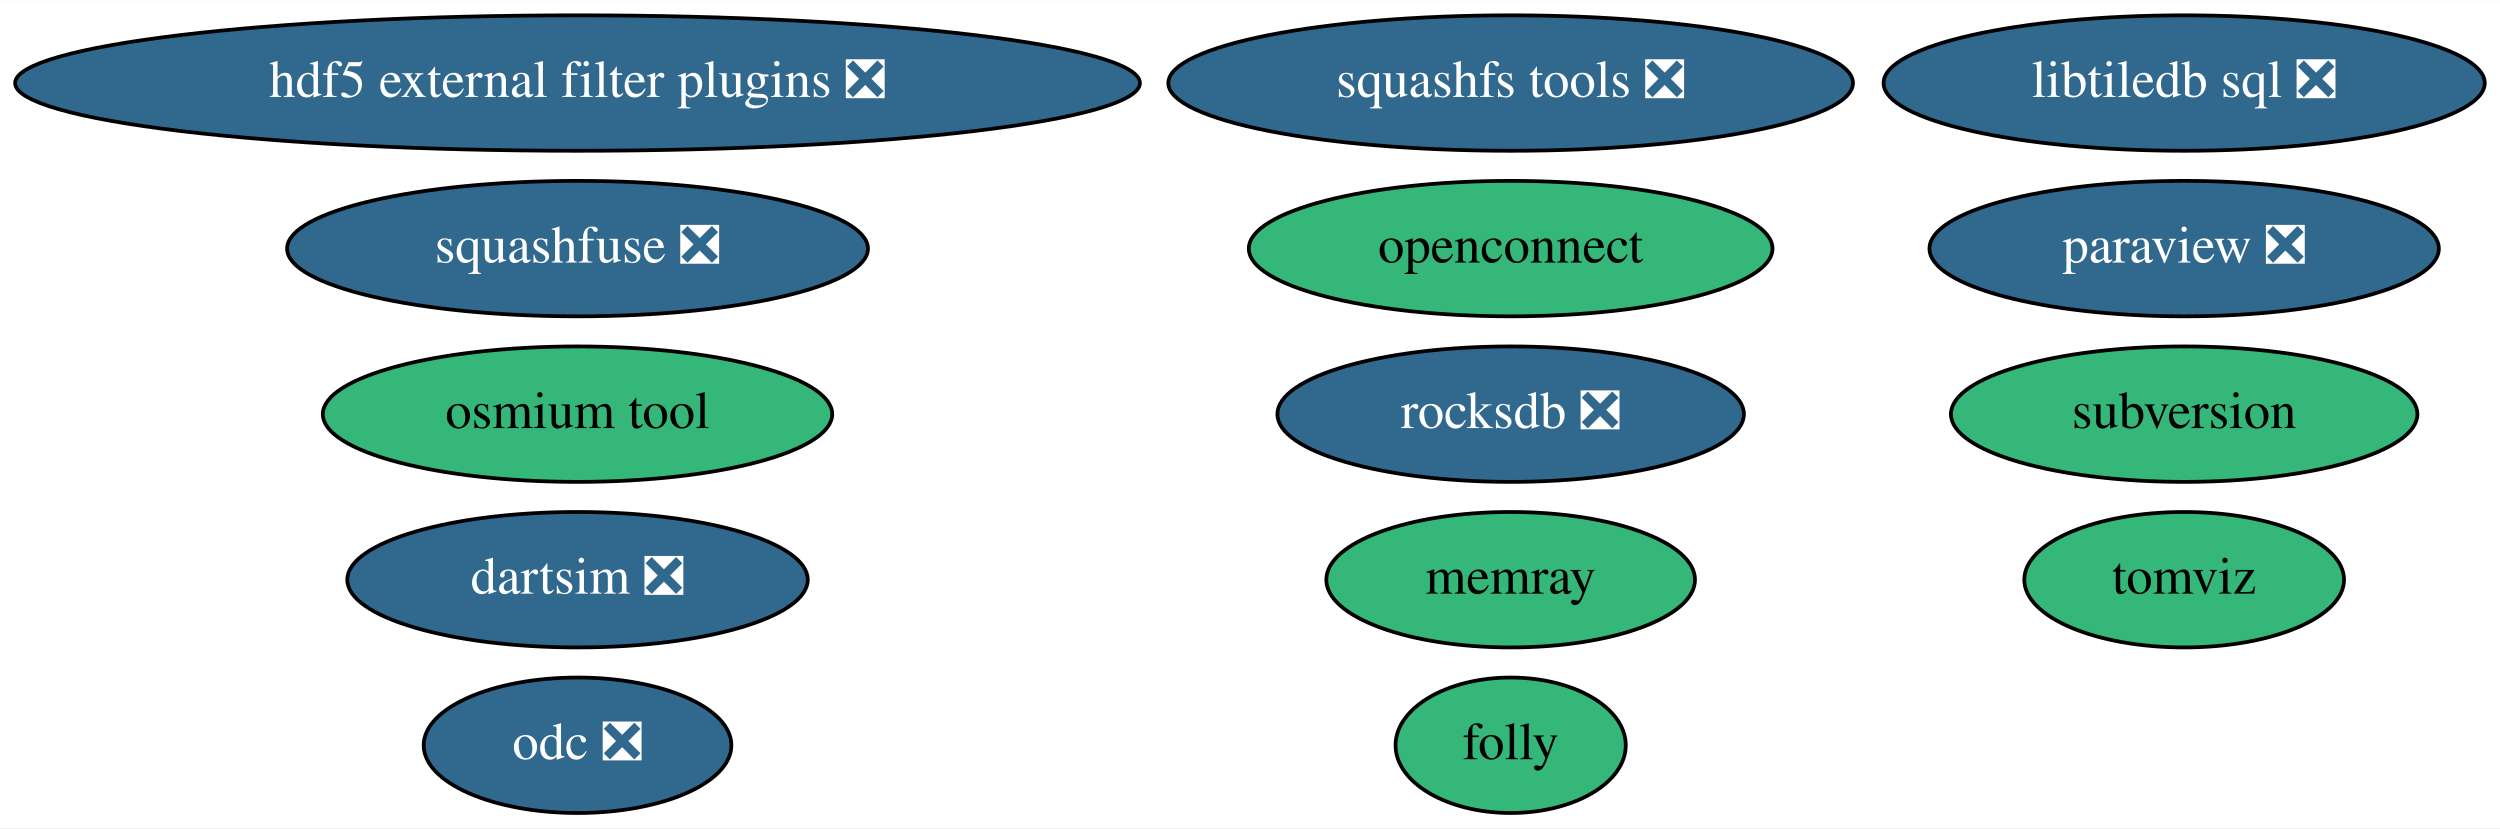
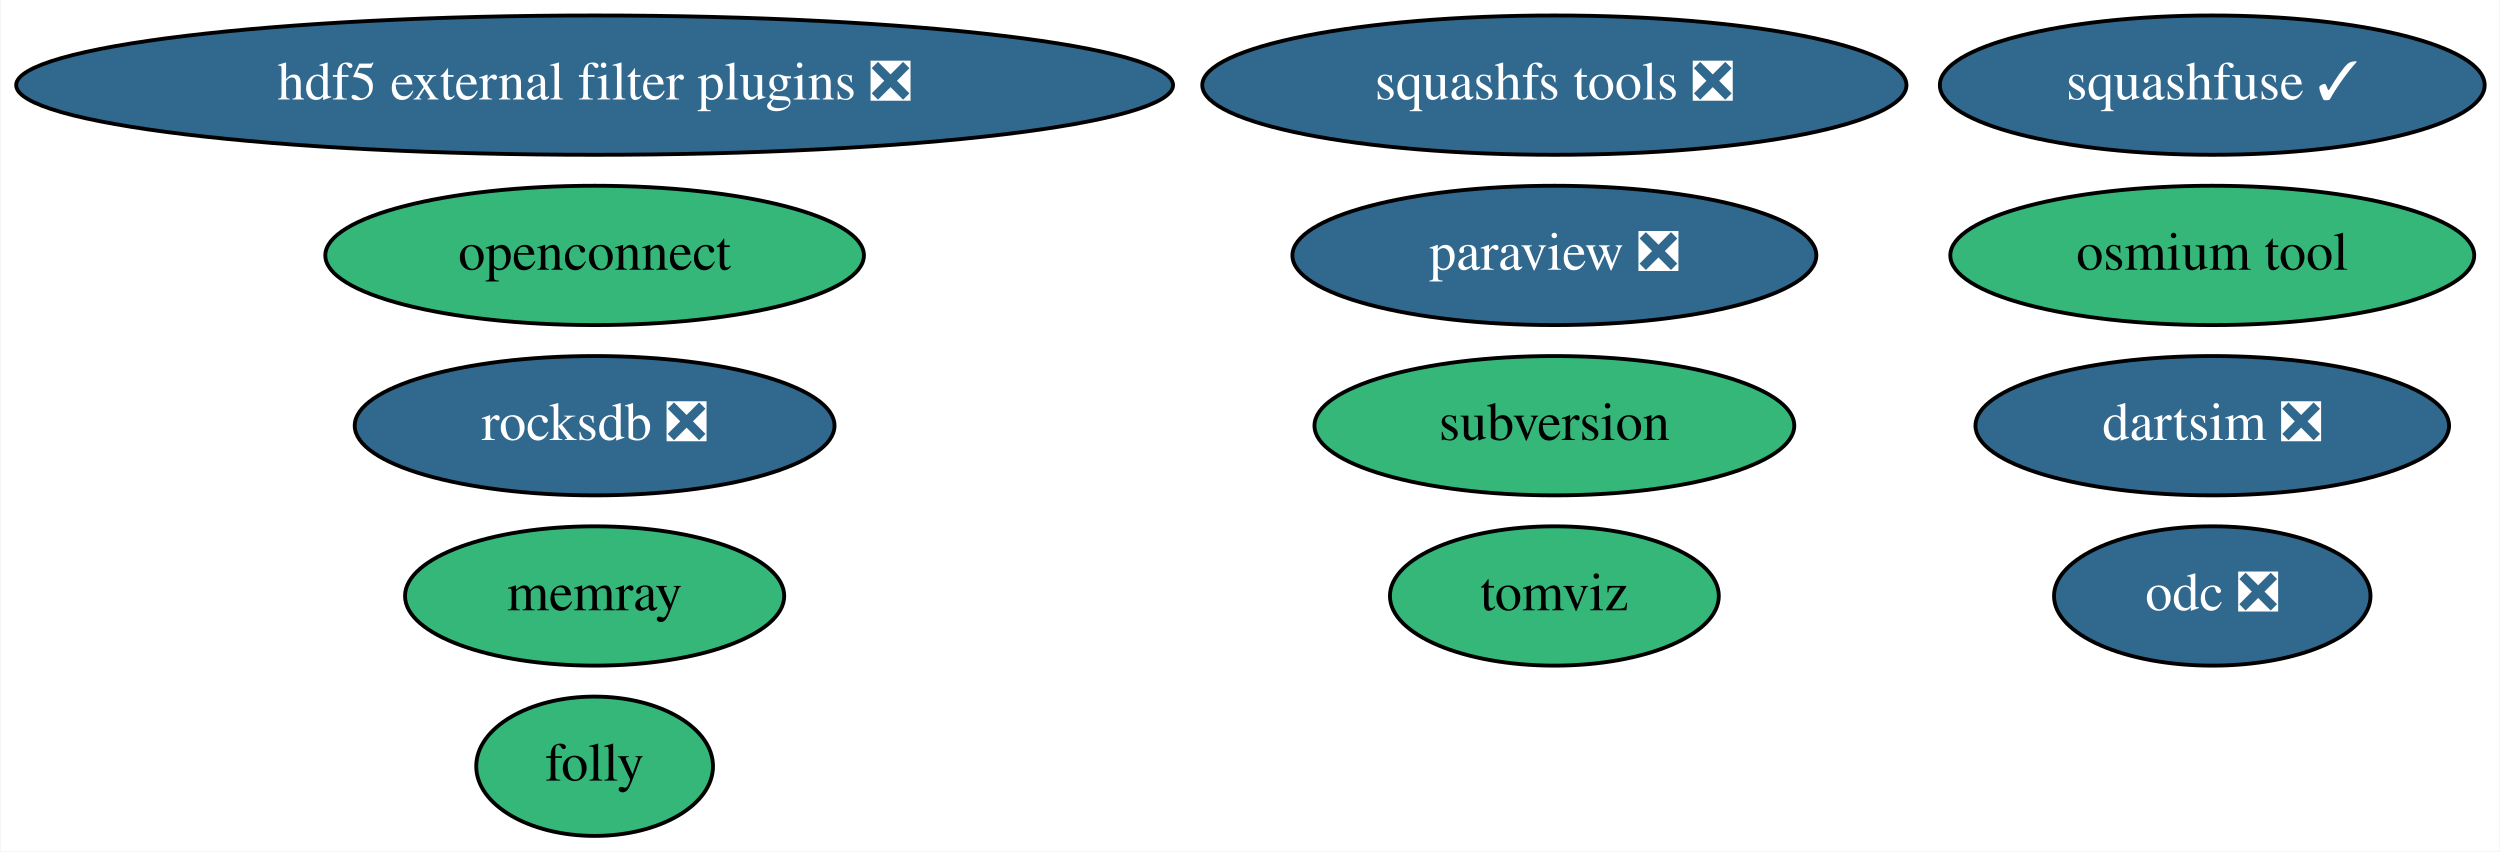
- <svg xmlns="http://www.w3.org/2000/svg" xmlns:xlink="http://www.w3.org/1999/xlink" width="664pt" height="220pt" viewBox="0.00 0.00 664.43 220.00">
+ <svg xmlns="http://www.w3.org/2000/svg" xmlns:xlink="http://www.w3.org/1999/xlink" width="646pt" height="220pt" viewBox="0.00 0.00 645.68 220.00">
  <g id="graph0" class="graph" transform="scale(1 1) rotate(0) translate(4 216)">
-     <polygon fill="white" stroke="transparent" points="-4,4 -4,-216 660.43,-216 660.43,4 -4,4" />
+     <polygon fill="white" stroke="transparent" points="-4,4 -4,-216 641.68,-216 641.68,4 -4,4" />
    <g id="node1" class="node">
      <g id="a_node1">
        <a xlink:href="https://github.com/conda-forge/paraview-feedstock/pull/151" xlink:title="paraview ❎">
-           <ellipse fill="#31688e" stroke="black" cx="576.49" cy="-150" rx="67.69" ry="18" />
-           <text text-anchor="middle" x="576.49" y="-146.3" font-family="Times,serif" font-size="14.00" fill="white">paraview ❎</text>
+           <ellipse fill="#31688e" stroke="black" cx="397.49" cy="-150" rx="67.69" ry="18" />
+           <text text-anchor="middle" x="397.49" y="-146.3" font-family="Times,serif" font-size="14.00" fill="white">paraview ❎</text>
        </a>
      </g>
    </g>
    <g id="node2" class="node">
      <g id="a_node2">
        <a xlink:href="https://github.com/conda-forge/squashfs-tools-feedstock/pull/17" xlink:title="squashfs tools ❎">
          <ellipse fill="#31688e" stroke="black" cx="397.49" cy="-194" rx="90.98" ry="18" />
          <text text-anchor="middle" x="397.49" y="-190.3" font-family="Times,serif" font-size="14.00" fill="white">squashfs tools ❎</text>
        </a>
      </g>
    </g>
    <g id="node3" class="node">
      <g id="a_node3">
-         <a xlink:href="https://github.com/conda-forge/libtiledb-sql-feedstock/pull/85" xlink:title="libtiledb sql ❎">
-           <ellipse fill="#31688e" stroke="black" cx="576.49" cy="-194" rx="79.89" ry="18" />
-           <text text-anchor="middle" x="576.49" y="-190.3" font-family="Times,serif" font-size="14.00" fill="white">libtiledb sql ❎</text>
-         </a>
-       </g>
-     </g>
-     <g id="node4" class="node">
-       <g id="a_node4">
        <a xlink:href="https://github.com/conda-forge/hdf5-external-filter-plugins-feedstock/pull/17" xlink:title="hdf5 external filter plugins ❎">
          <ellipse fill="#31688e" stroke="black" cx="149.49" cy="-194" rx="149.47" ry="18" />
          <text text-anchor="middle" x="149.49" y="-190.3" font-family="Times,serif" font-size="14.00" fill="white">hdf5 external filter plugins ❎</text>
        </a>
      </g>
    </g>
+     <g id="node4" class="node">
+       <g id="a_node4">
+         <a xlink:href="https://github.com/conda-forge/rocksdb-feedstock/pull/47" xlink:title="rocksdb ❎">
+           <ellipse fill="#31688e" stroke="black" cx="149.49" cy="-106" rx="61.99" ry="18" />
+           <text text-anchor="middle" x="149.49" y="-102.3" font-family="Times,serif" font-size="14.00" fill="white">rocksdb ❎</text>
+         </a>
+       </g>
+     </g>
    <g id="node5" class="node">
      <g id="a_node5">
-         <a xlink:href="https://github.com/conda-forge/rocksdb-feedstock/pull/47" xlink:title="rocksdb ❎">
-           <ellipse fill="#31688e" stroke="black" cx="397.49" cy="-106" rx="61.99" ry="18" />
-           <text text-anchor="middle" x="397.49" y="-102.3" font-family="Times,serif" font-size="14.00" fill="white">rocksdb ❎</text>
+         <a xlink:href="https://github.com/conda-forge/subversion-feedstock" xlink:title="subversion">
+           <ellipse fill="#35b779" stroke="black" cx="397.49" cy="-106" rx="61.99" ry="18" />
+           <text text-anchor="middle" x="397.49" y="-102.3" font-family="Times,serif" font-size="14.00">subversion</text>
        </a>
      </g>
    </g>
    <g id="node6" class="node">
      <g id="a_node6">
-         <a xlink:href="https://github.com/conda-forge/subversion-feedstock" xlink:title="subversion">
-           <ellipse fill="#35b779" stroke="black" cx="576.49" cy="-106" rx="61.99" ry="18" />
-           <text text-anchor="middle" x="576.49" y="-102.3" font-family="Times,serif" font-size="14.00">subversion</text>
+         <a xlink:href="https://github.com/conda-forge/openconnect-feedstock" xlink:title="openconnect">
+           <ellipse fill="#35b779" stroke="black" cx="149.49" cy="-150" rx="69.59" ry="18" />
+           <text text-anchor="middle" x="149.49" y="-146.3" font-family="Times,serif" font-size="14.00">openconnect</text>
        </a>
      </g>
    </g>
    <g id="node7" class="node">
      <g id="a_node7">
-         <a xlink:href="https://github.com/conda-forge/openconnect-feedstock" xlink:title="openconnect">
-           <ellipse fill="#35b779" stroke="black" cx="397.49" cy="-150" rx="69.59" ry="18" />
-           <text text-anchor="middle" x="397.49" y="-146.3" font-family="Times,serif" font-size="14.00">openconnect</text>
+         <a xlink:href="https://github.com/conda-forge/dartsim-feedstock/pull/27" xlink:title="dartsim ❎">
+           <ellipse fill="#31688e" stroke="black" cx="567.49" cy="-106" rx="61.19" ry="18" />
+           <text text-anchor="middle" x="567.49" y="-102.3" font-family="Times,serif" font-size="14.00" fill="white">dartsim ❎</text>
        </a>
      </g>
    </g>
    <g id="node8" class="node">
      <g id="a_node8">
-         <a xlink:href="https://github.com/conda-forge/dartsim-feedstock/pull/27" xlink:title="dartsim ❎">
-           <ellipse fill="#31688e" stroke="black" cx="149.49" cy="-62" rx="61.19" ry="18" />
-           <text text-anchor="middle" x="149.49" y="-58.3" font-family="Times,serif" font-size="14.00" fill="white">dartsim ❎</text>
+         <a xlink:href="https://github.com/conda-forge/squashfuse-feedstock/pull/9" xlink:title="squashfuse ✓">
+           <ellipse fill="#31688e" stroke="black" cx="567.49" cy="-194" rx="70.39" ry="18" />
+           <text text-anchor="middle" x="567.49" y="-190.3" font-family="Times,serif" font-size="14.00" fill="white">squashfuse ✓</text>
        </a>
      </g>
    </g>
    <g id="node9" class="node">
      <g id="a_node9">
-         <a xlink:href="https://github.com/conda-forge/squashfuse-feedstock/pull/9" xlink:title="squashfuse ❎">
-           <ellipse fill="#31688e" stroke="black" cx="149.49" cy="-150" rx="77.19" ry="18" />
-           <text text-anchor="middle" x="149.49" y="-146.3" font-family="Times,serif" font-size="14.00" fill="white">squashfuse ❎</text>
+         <a xlink:href="https://github.com/conda-forge/tomviz-feedstock" xlink:title="tomviz">
+           <ellipse fill="#35b779" stroke="black" cx="397.49" cy="-62" rx="42.49" ry="18" />
+           <text text-anchor="middle" x="397.49" y="-58.3" font-family="Times,serif" font-size="14.00">tomviz</text>
        </a>
      </g>
    </g>
    <g id="node10" class="node">
      <g id="a_node10">
-         <a xlink:href="https://github.com/conda-forge/tomviz-feedstock" xlink:title="tomviz">
-           <ellipse fill="#35b779" stroke="black" cx="576.49" cy="-62" rx="42.49" ry="18" />
-           <text text-anchor="middle" x="576.49" y="-58.3" font-family="Times,serif" font-size="14.00">tomviz</text>
+         <a xlink:href="https://github.com/conda-forge/folly-feedstock" xlink:title="folly">
+           <ellipse fill="#35b779" stroke="black" cx="149.49" cy="-18" rx="30.59" ry="18" />
+           <text text-anchor="middle" x="149.49" y="-14.3" font-family="Times,serif" font-size="14.00">folly</text>
        </a>
      </g>
    </g>
    <g id="node11" class="node">
      <g id="a_node11">
-         <a xlink:href="https://github.com/conda-forge/folly-feedstock" xlink:title="folly">
-           <ellipse fill="#35b779" stroke="black" cx="397.49" cy="-18" rx="30.59" ry="18" />
-           <text text-anchor="middle" x="397.49" y="-14.3" font-family="Times,serif" font-size="14.00">folly</text>
+         <a xlink:href="https://github.com/conda-forge/odc-feedstock/pull/2" xlink:title="odc ❎">
+           <ellipse fill="#31688e" stroke="black" cx="567.49" cy="-62" rx="40.89" ry="18" />
+           <text text-anchor="middle" x="567.49" y="-58.3" font-family="Times,serif" font-size="14.00" fill="white">odc ❎</text>
        </a>
      </g>
    </g>
    <g id="node12" class="node">
      <g id="a_node12">
-         <a xlink:href="https://github.com/conda-forge/odc-feedstock/pull/2" xlink:title="odc ❎">
-           <ellipse fill="#31688e" stroke="black" cx="149.49" cy="-18" rx="40.89" ry="18" />
-           <text text-anchor="middle" x="149.49" y="-14.3" font-family="Times,serif" font-size="14.00" fill="white">odc ❎</text>
+         <a xlink:href="https://github.com/conda-forge/memray-feedstock" xlink:title="memray">
+           <ellipse fill="#35b779" stroke="black" cx="149.49" cy="-62" rx="48.99" ry="18" />
+           <text text-anchor="middle" x="149.49" y="-58.3" font-family="Times,serif" font-size="14.00">memray</text>
        </a>
      </g>
    </g>
    <g id="node13" class="node">
      <g id="a_node13">
-         <a xlink:href="https://github.com/conda-forge/memray-feedstock" xlink:title="memray">
-           <ellipse fill="#35b779" stroke="black" cx="397.49" cy="-62" rx="48.99" ry="18" />
-           <text text-anchor="middle" x="397.49" y="-58.3" font-family="Times,serif" font-size="14.00">memray</text>
-         </a>
-       </g>
-     </g>
-     <g id="node14" class="node">
-       <g id="a_node14">
        <a xlink:href="https://github.com/conda-forge/osmium-tool-feedstock" xlink:title="osmium tool">
-           <ellipse fill="#35b779" stroke="black" cx="149.49" cy="-106" rx="67.69" ry="18" />
-           <text text-anchor="middle" x="149.49" y="-102.3" font-family="Times,serif" font-size="14.00">osmium tool</text>
+           <ellipse fill="#35b779" stroke="black" cx="567.49" cy="-150" rx="67.69" ry="18" />
+           <text text-anchor="middle" x="567.49" y="-146.3" font-family="Times,serif" font-size="14.00">osmium tool</text>
        </a>
      </g>
    </g>
  </g>
</svg>
